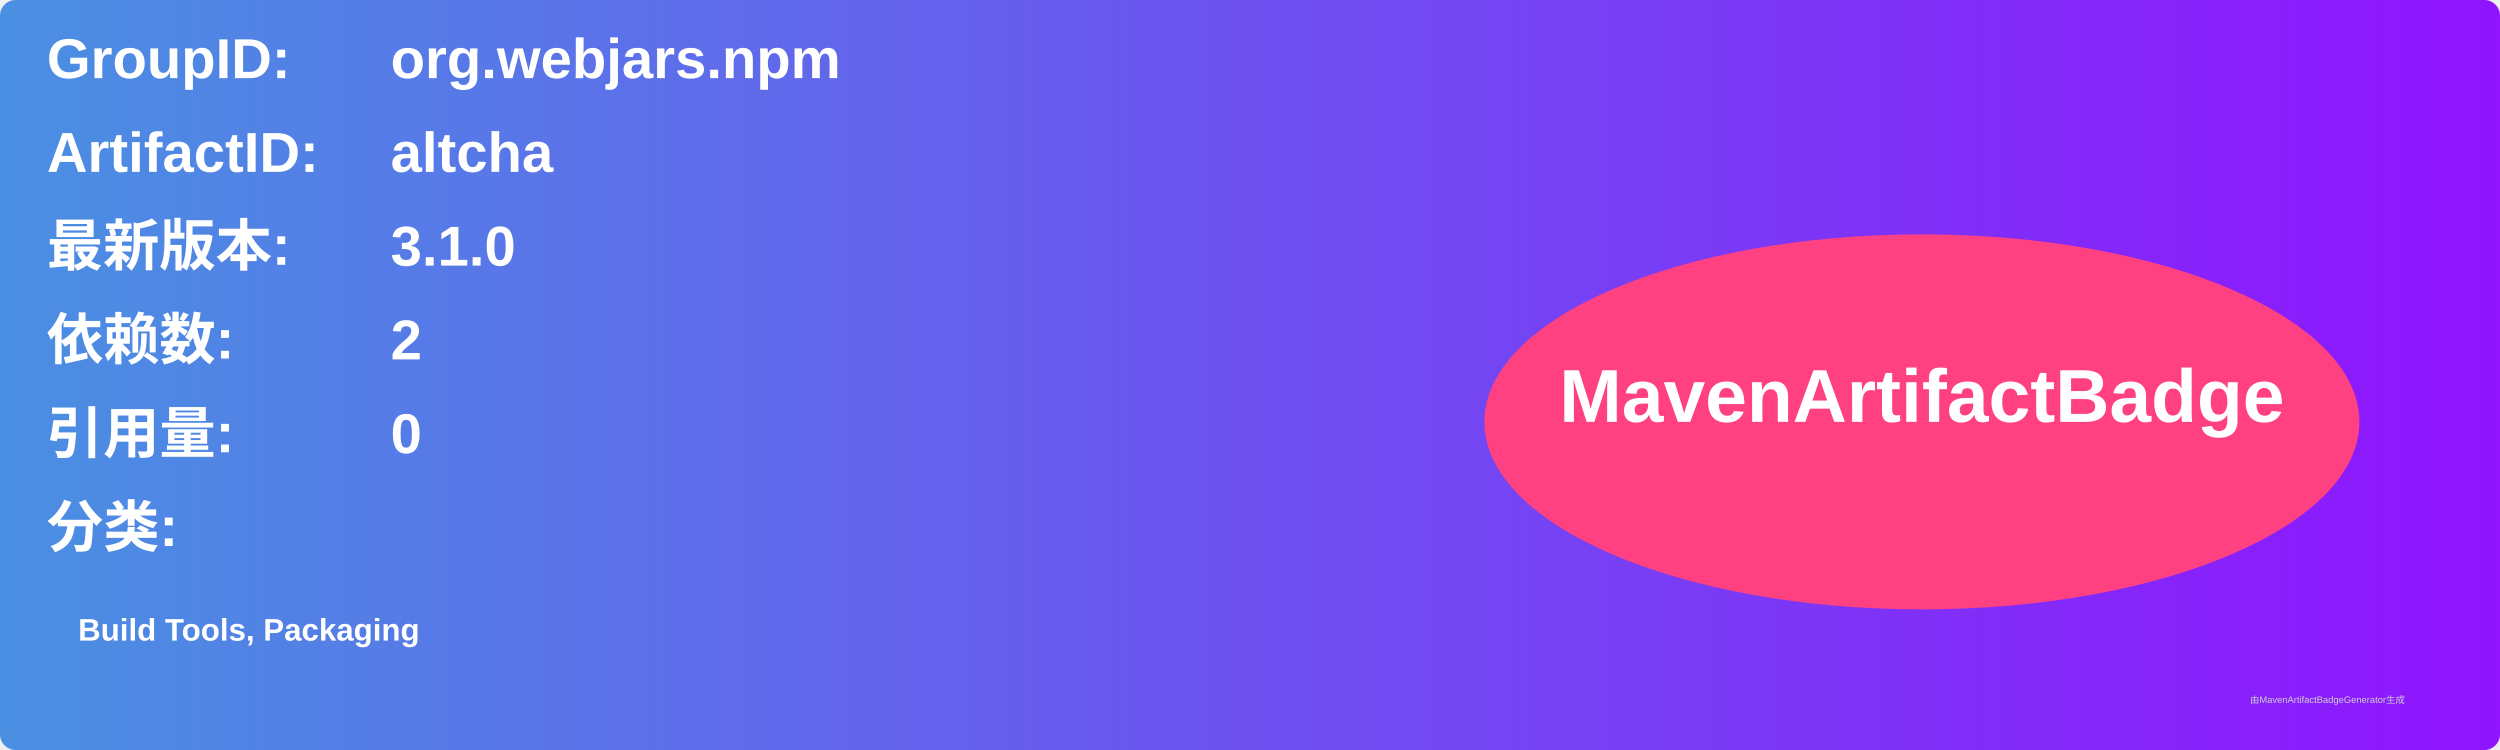
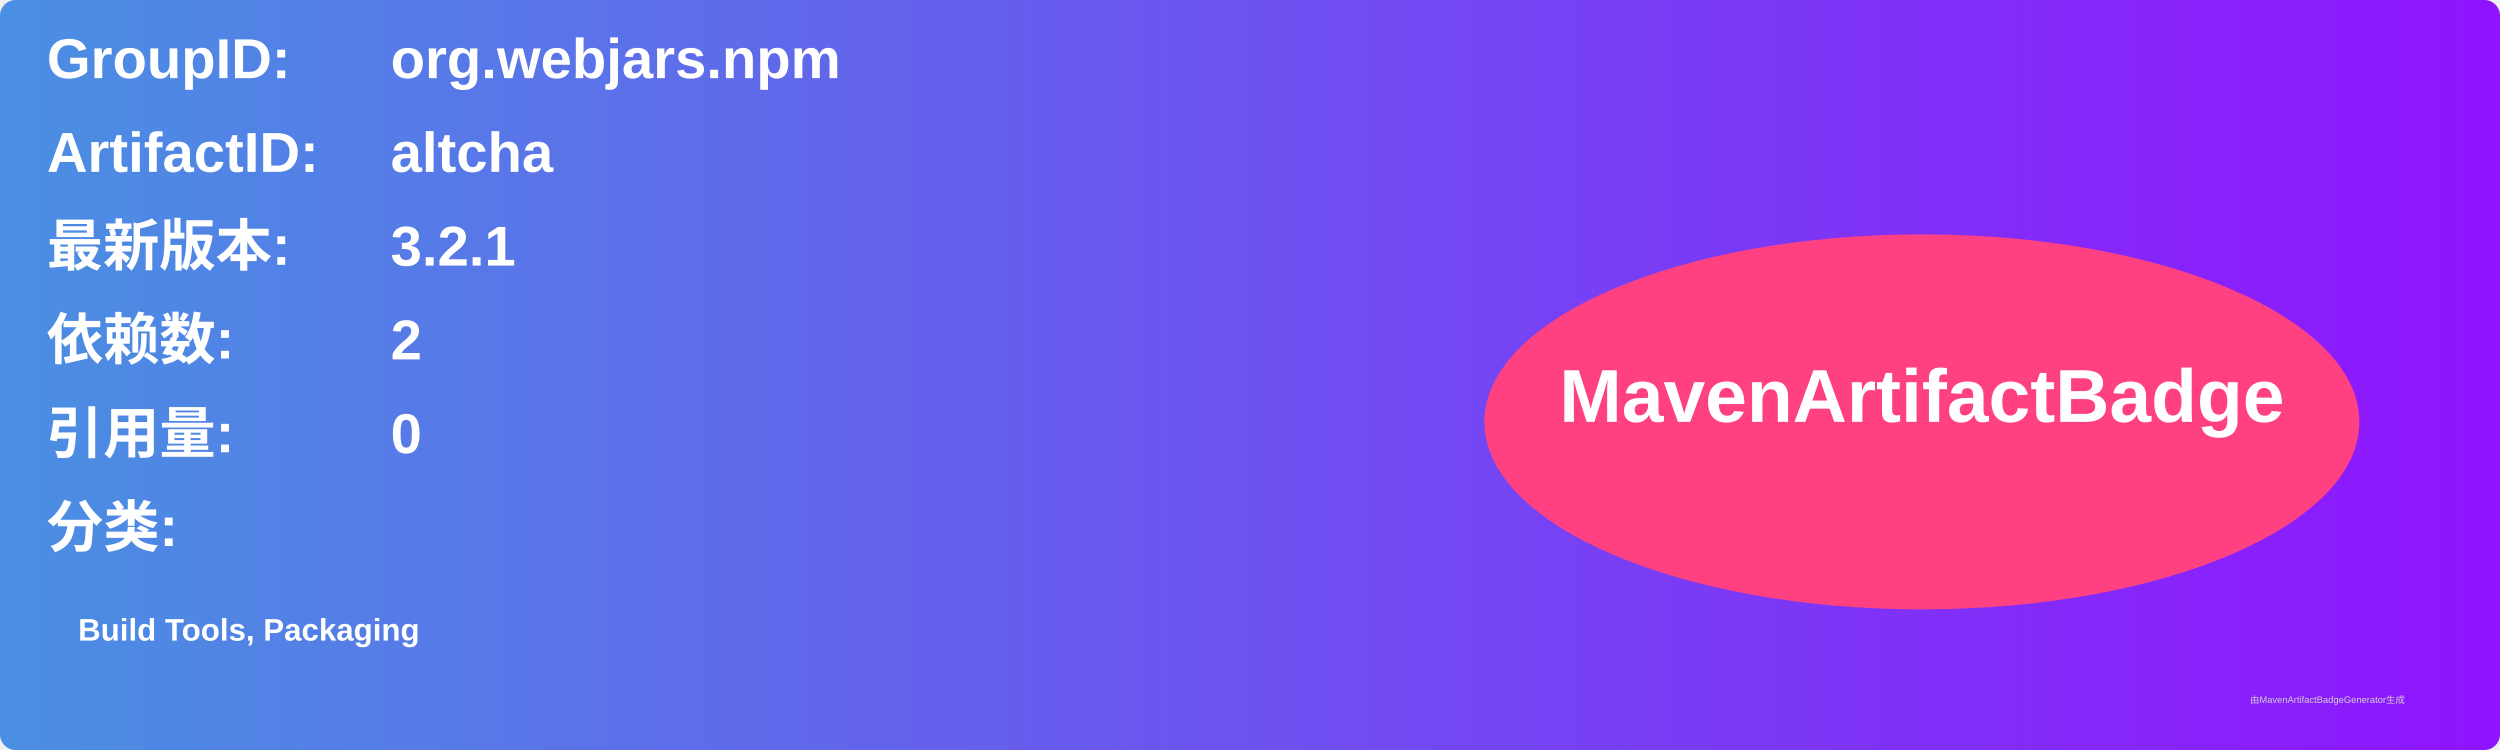
<svg xmlns="http://www.w3.org/2000/svg" width="800" height="240" viewBox="0 0 800 240">
  <linearGradient id="grad" x1="0%" y1="0%" x2="100%" y2="0%">
    <stop offset="0%" stop-color="#4a90e2" />
    <stop offset="100%" stop-color="#9013fe" />
  </linearGradient>
  <rect width="100%" height="100%" rx="5" ry="5" fill="url(#grad)" />
  <g transform="translate(15, 15)">
    <text x="0" y="10" font-family="Arial" font-size="18" fill="white" font-weight="bold" width="260">GroupID:</text>
    <text x="110" y="10" font-family="Arial" font-size="18" fill="white" font-weight="bold" width="460">org.webjars.npm</text>
    <text x="0" y="40" font-family="Arial" font-size="18" fill="white" font-weight="bold" width="260">ArtifactID:</text>
    <text x="110" y="40" font-family="Arial" font-size="18" fill="white" font-weight="bold" width="460">altcha</text>
    <text x="0" y="70" font-family="Arial" font-size="18" fill="white" font-weight="bold">最新版本:</text>
    <text x="110" y="70" font-family="Arial" font-size="18" fill="white" font-weight="bold">
-       <tspan font-weight="bold">3.1.0</tspan>
+       <tspan font-weight="bold">3.2.1</tspan>
    </text>
    <text x="0" y="100" font-family="Arial" font-size="18" fill="white" font-weight="bold">依赖数: </text>
    <text x="110" y="100" font-family="Arial" font-size="18" fill="white">
      <tspan font-weight="bold">2</tspan>
    </text>
    <text x="0" y="130" font-family="Arial" font-size="18" fill="white" font-weight="bold">引用量: </text>
    <text x="110" y="130" font-family="Arial" font-size="18" fill="white">
      <tspan font-weight="bold">0</tspan>
    </text>
    <text x="0" y="160" font-family="Arial" font-size="18" fill="white" font-weight="bold">分类:</text>
    <text x="10" y="190" font-family="Arial" font-size="10" fill="white">
      <tspan font-weight="bold">Build Tools, Packaging</tspan>
    </text>
    <ellipse cx="600" cy="120" rx="140" ry="60" fill="#ff4081" />
    <text x="600" y="120" text-anchor="middle" font-family="Arial" font-size="24" fill="white" font-weight="bold">MavenArtifactBadge</text>
  </g>
  <text x="720" y="225" font-family="Arial" font-size="3" fill="#d0d0d0">由MavenArtifactBadgeGenerator生成</text>
</svg>
